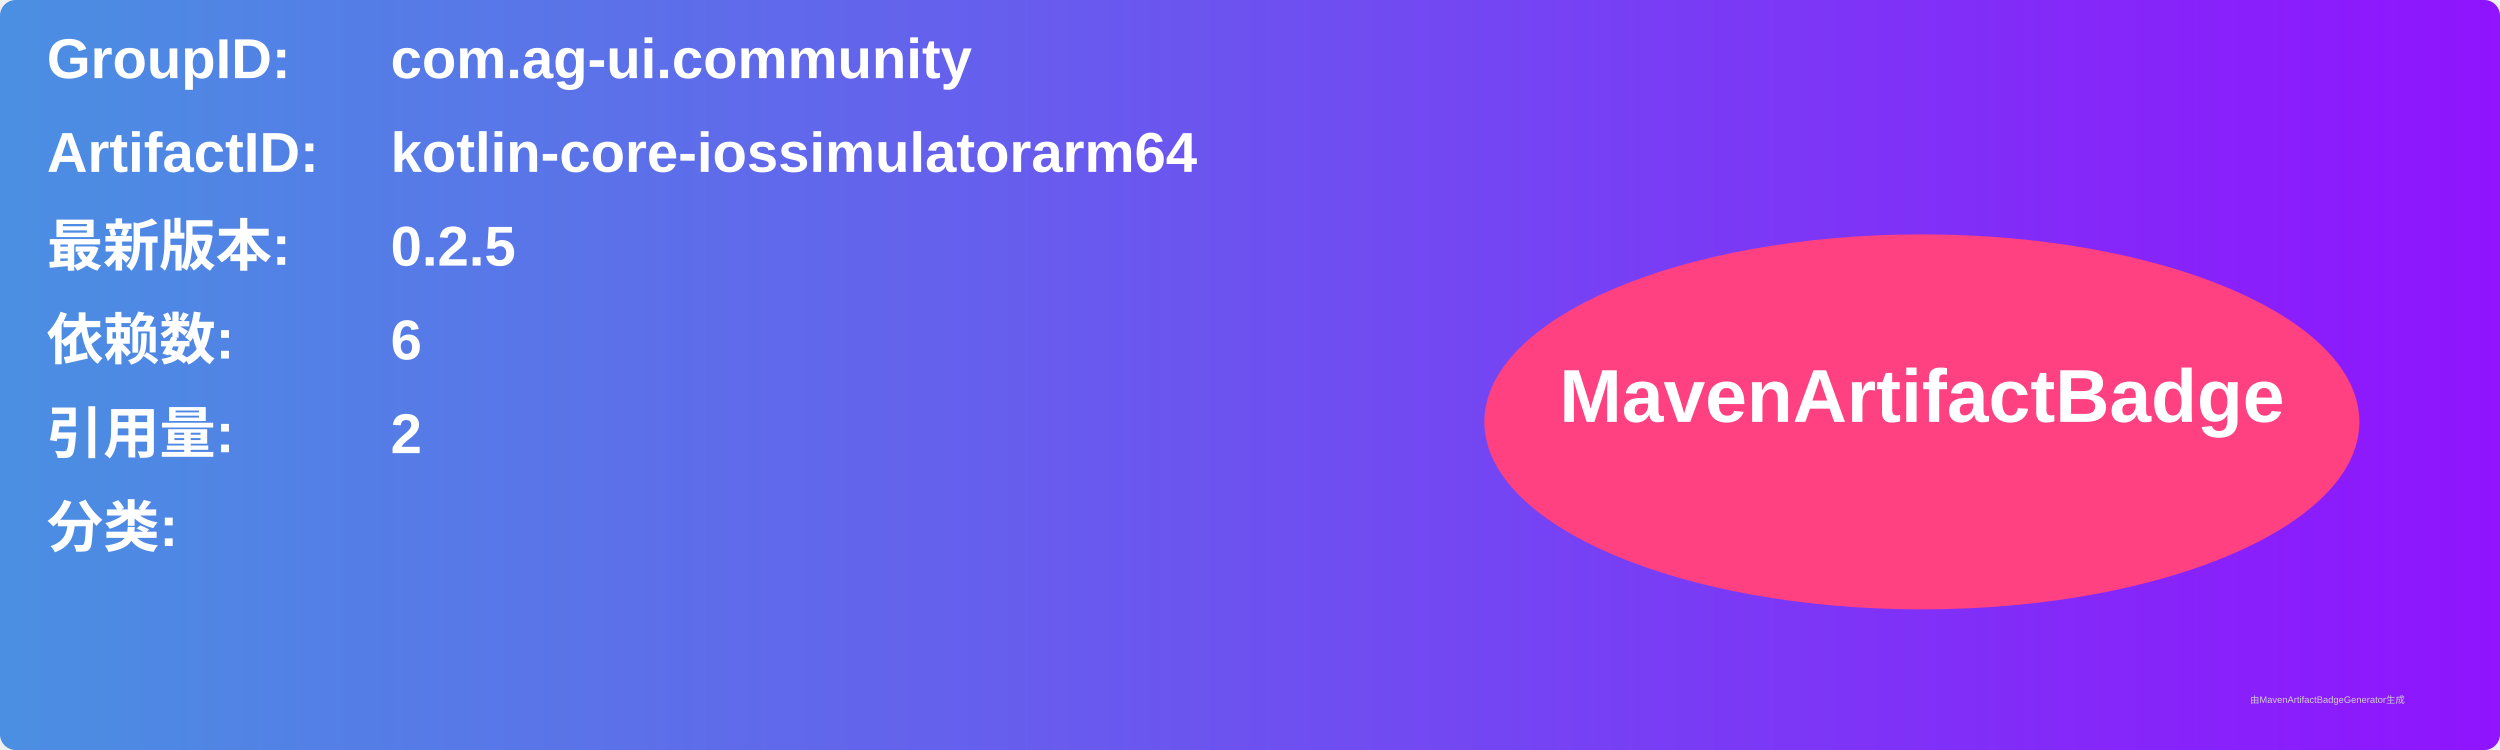
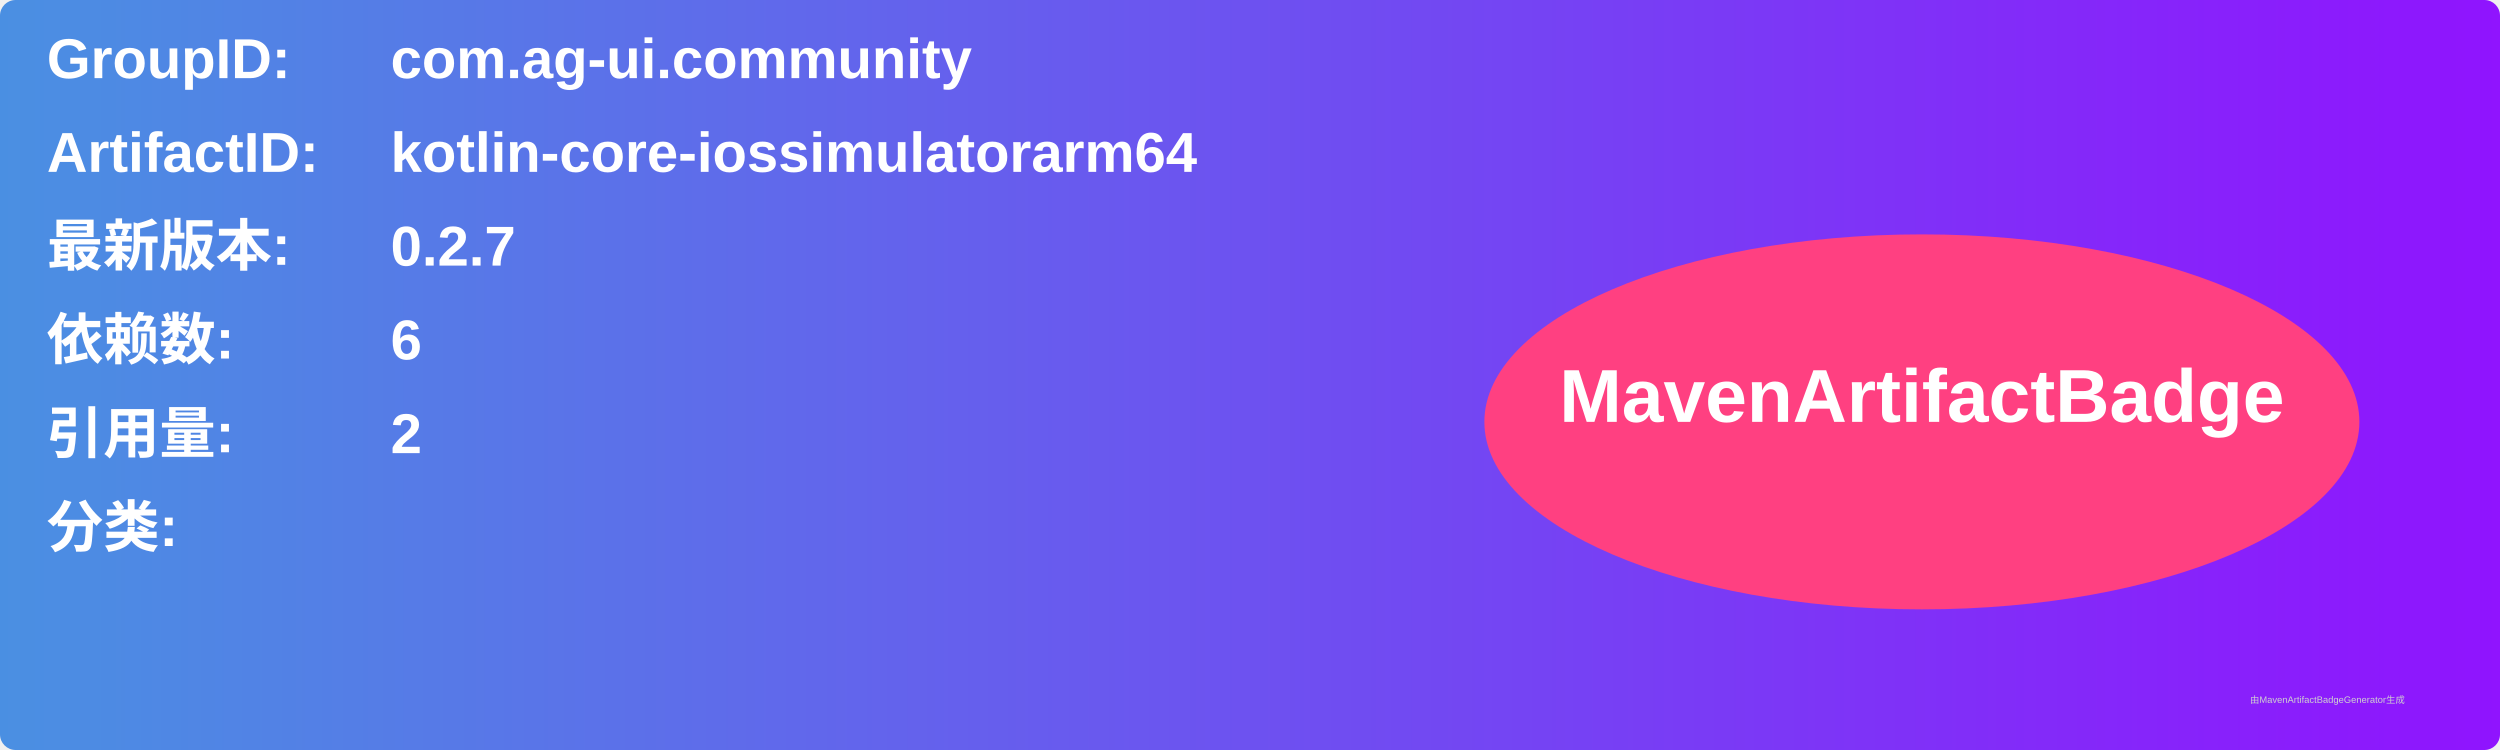
<svg xmlns="http://www.w3.org/2000/svg" width="800" height="240" viewBox="0 0 800 240">
  <linearGradient id="grad" x1="0%" y1="0%" x2="100%" y2="0%">
    <stop offset="0%" stop-color="#4a90e2" />
    <stop offset="100%" stop-color="#9013fe" />
  </linearGradient>
  <rect width="100%" height="100%" rx="5" ry="5" fill="url(#grad)" />
  <g transform="translate(15, 15)">
    <text x="0" y="10" font-family="Arial" font-size="18" fill="white" font-weight="bold" width="260">GroupID:</text>
    <text x="110" y="10" font-family="Arial" font-size="18" fill="white" font-weight="bold" width="460">com.ag-ui.community</text>
    <text x="0" y="40" font-family="Arial" font-size="18" fill="white" font-weight="bold" width="260">ArtifactID:</text>
    <text x="110" y="40" font-family="Arial" font-size="18" fill="white" font-weight="bold" width="460">kotlin-core-iossimulatorarm64</text>
    <text x="0" y="70" font-family="Arial" font-size="18" fill="white" font-weight="bold">最新版本:</text>
    <text x="110" y="70" font-family="Arial" font-size="18" fill="white" font-weight="bold">
-       <tspan font-weight="bold">0.2.5</tspan>
+       <tspan font-weight="bold">0.2.7</tspan>
    </text>
    <text x="0" y="100" font-family="Arial" font-size="18" fill="white" font-weight="bold">依赖数: </text>
    <text x="110" y="100" font-family="Arial" font-size="18" fill="white">
      <tspan font-weight="bold">6</tspan>
    </text>
    <text x="0" y="130" font-family="Arial" font-size="18" fill="white" font-weight="bold">引用量: </text>
    <text x="110" y="130" font-family="Arial" font-size="18" fill="white">
      <tspan font-weight="bold">2</tspan>
    </text>
    <text x="0" y="160" font-family="Arial" font-size="18" fill="white" font-weight="bold">分类:</text>
    <text x="10" y="190" font-family="Arial" font-size="10" fill="white">
      <tspan font-weight="bold" />
    </text>
    <ellipse cx="600" cy="120" rx="140" ry="60" fill="#ff4081" />
    <text x="600" y="120" text-anchor="middle" font-family="Arial" font-size="24" fill="white" font-weight="bold">MavenArtifactBadge</text>
  </g>
  <text x="720" y="225" font-family="Arial" font-size="3" fill="#d0d0d0">由MavenArtifactBadgeGenerator生成</text>
</svg>
